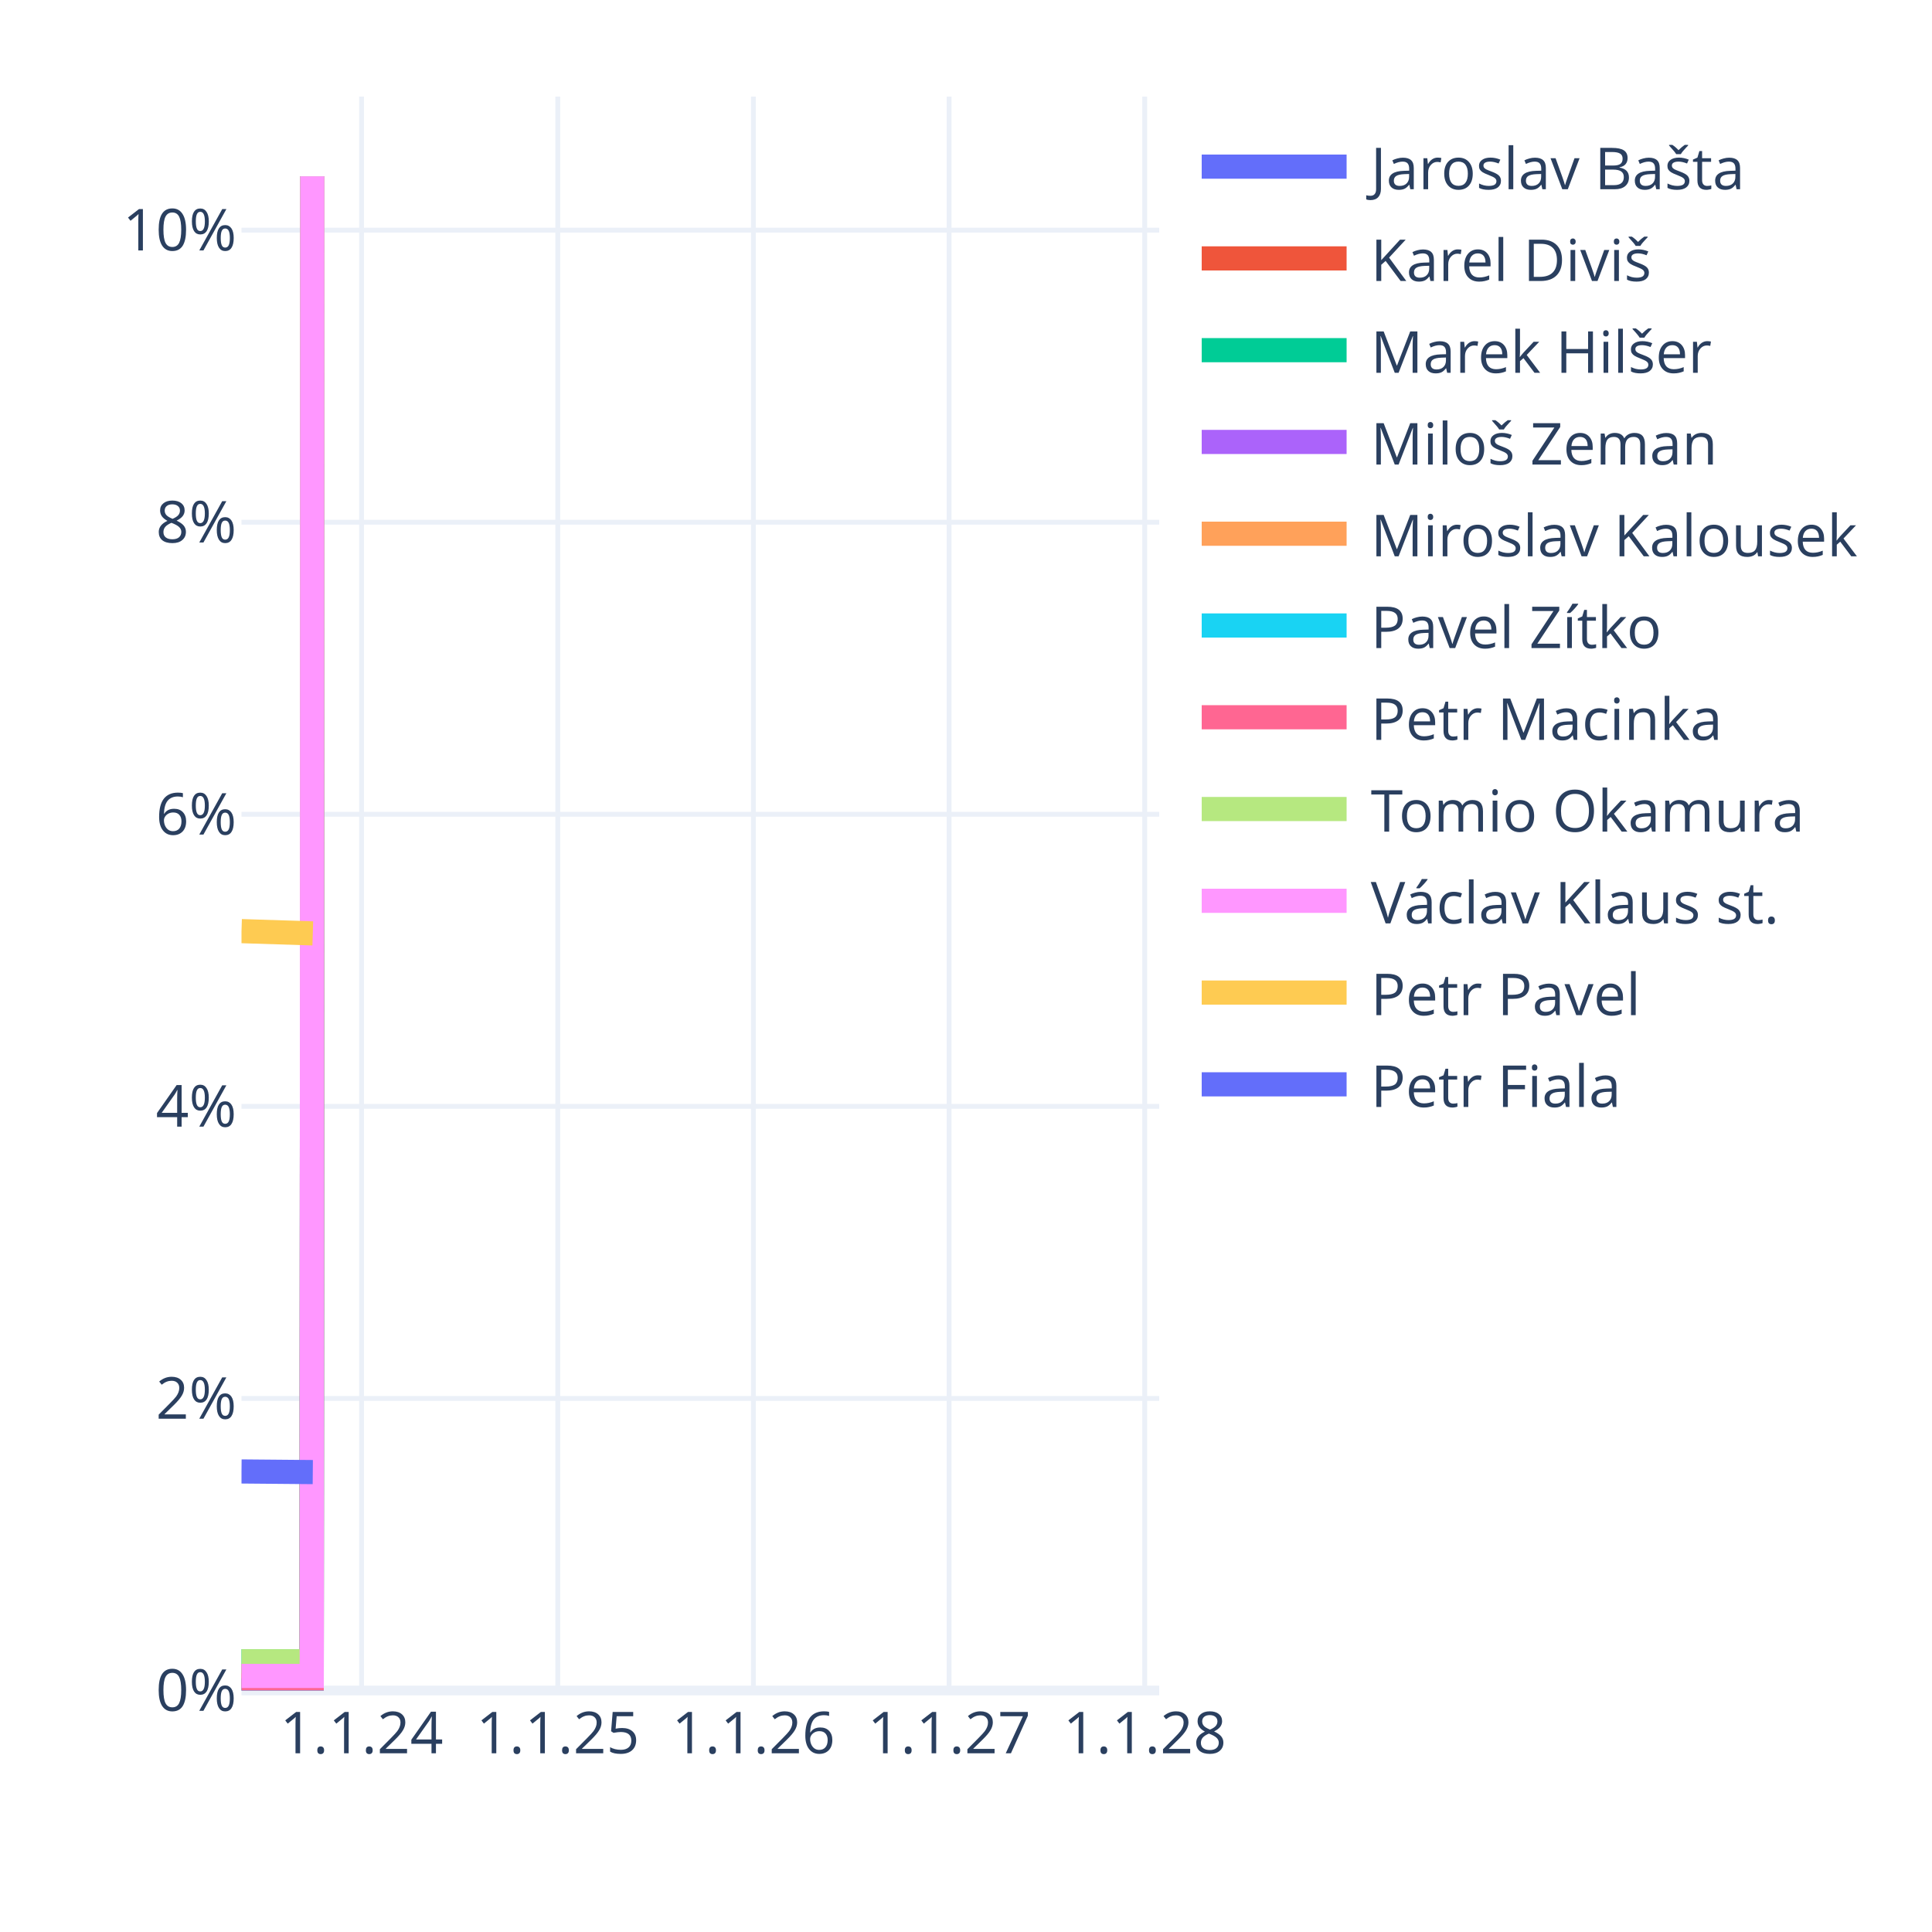
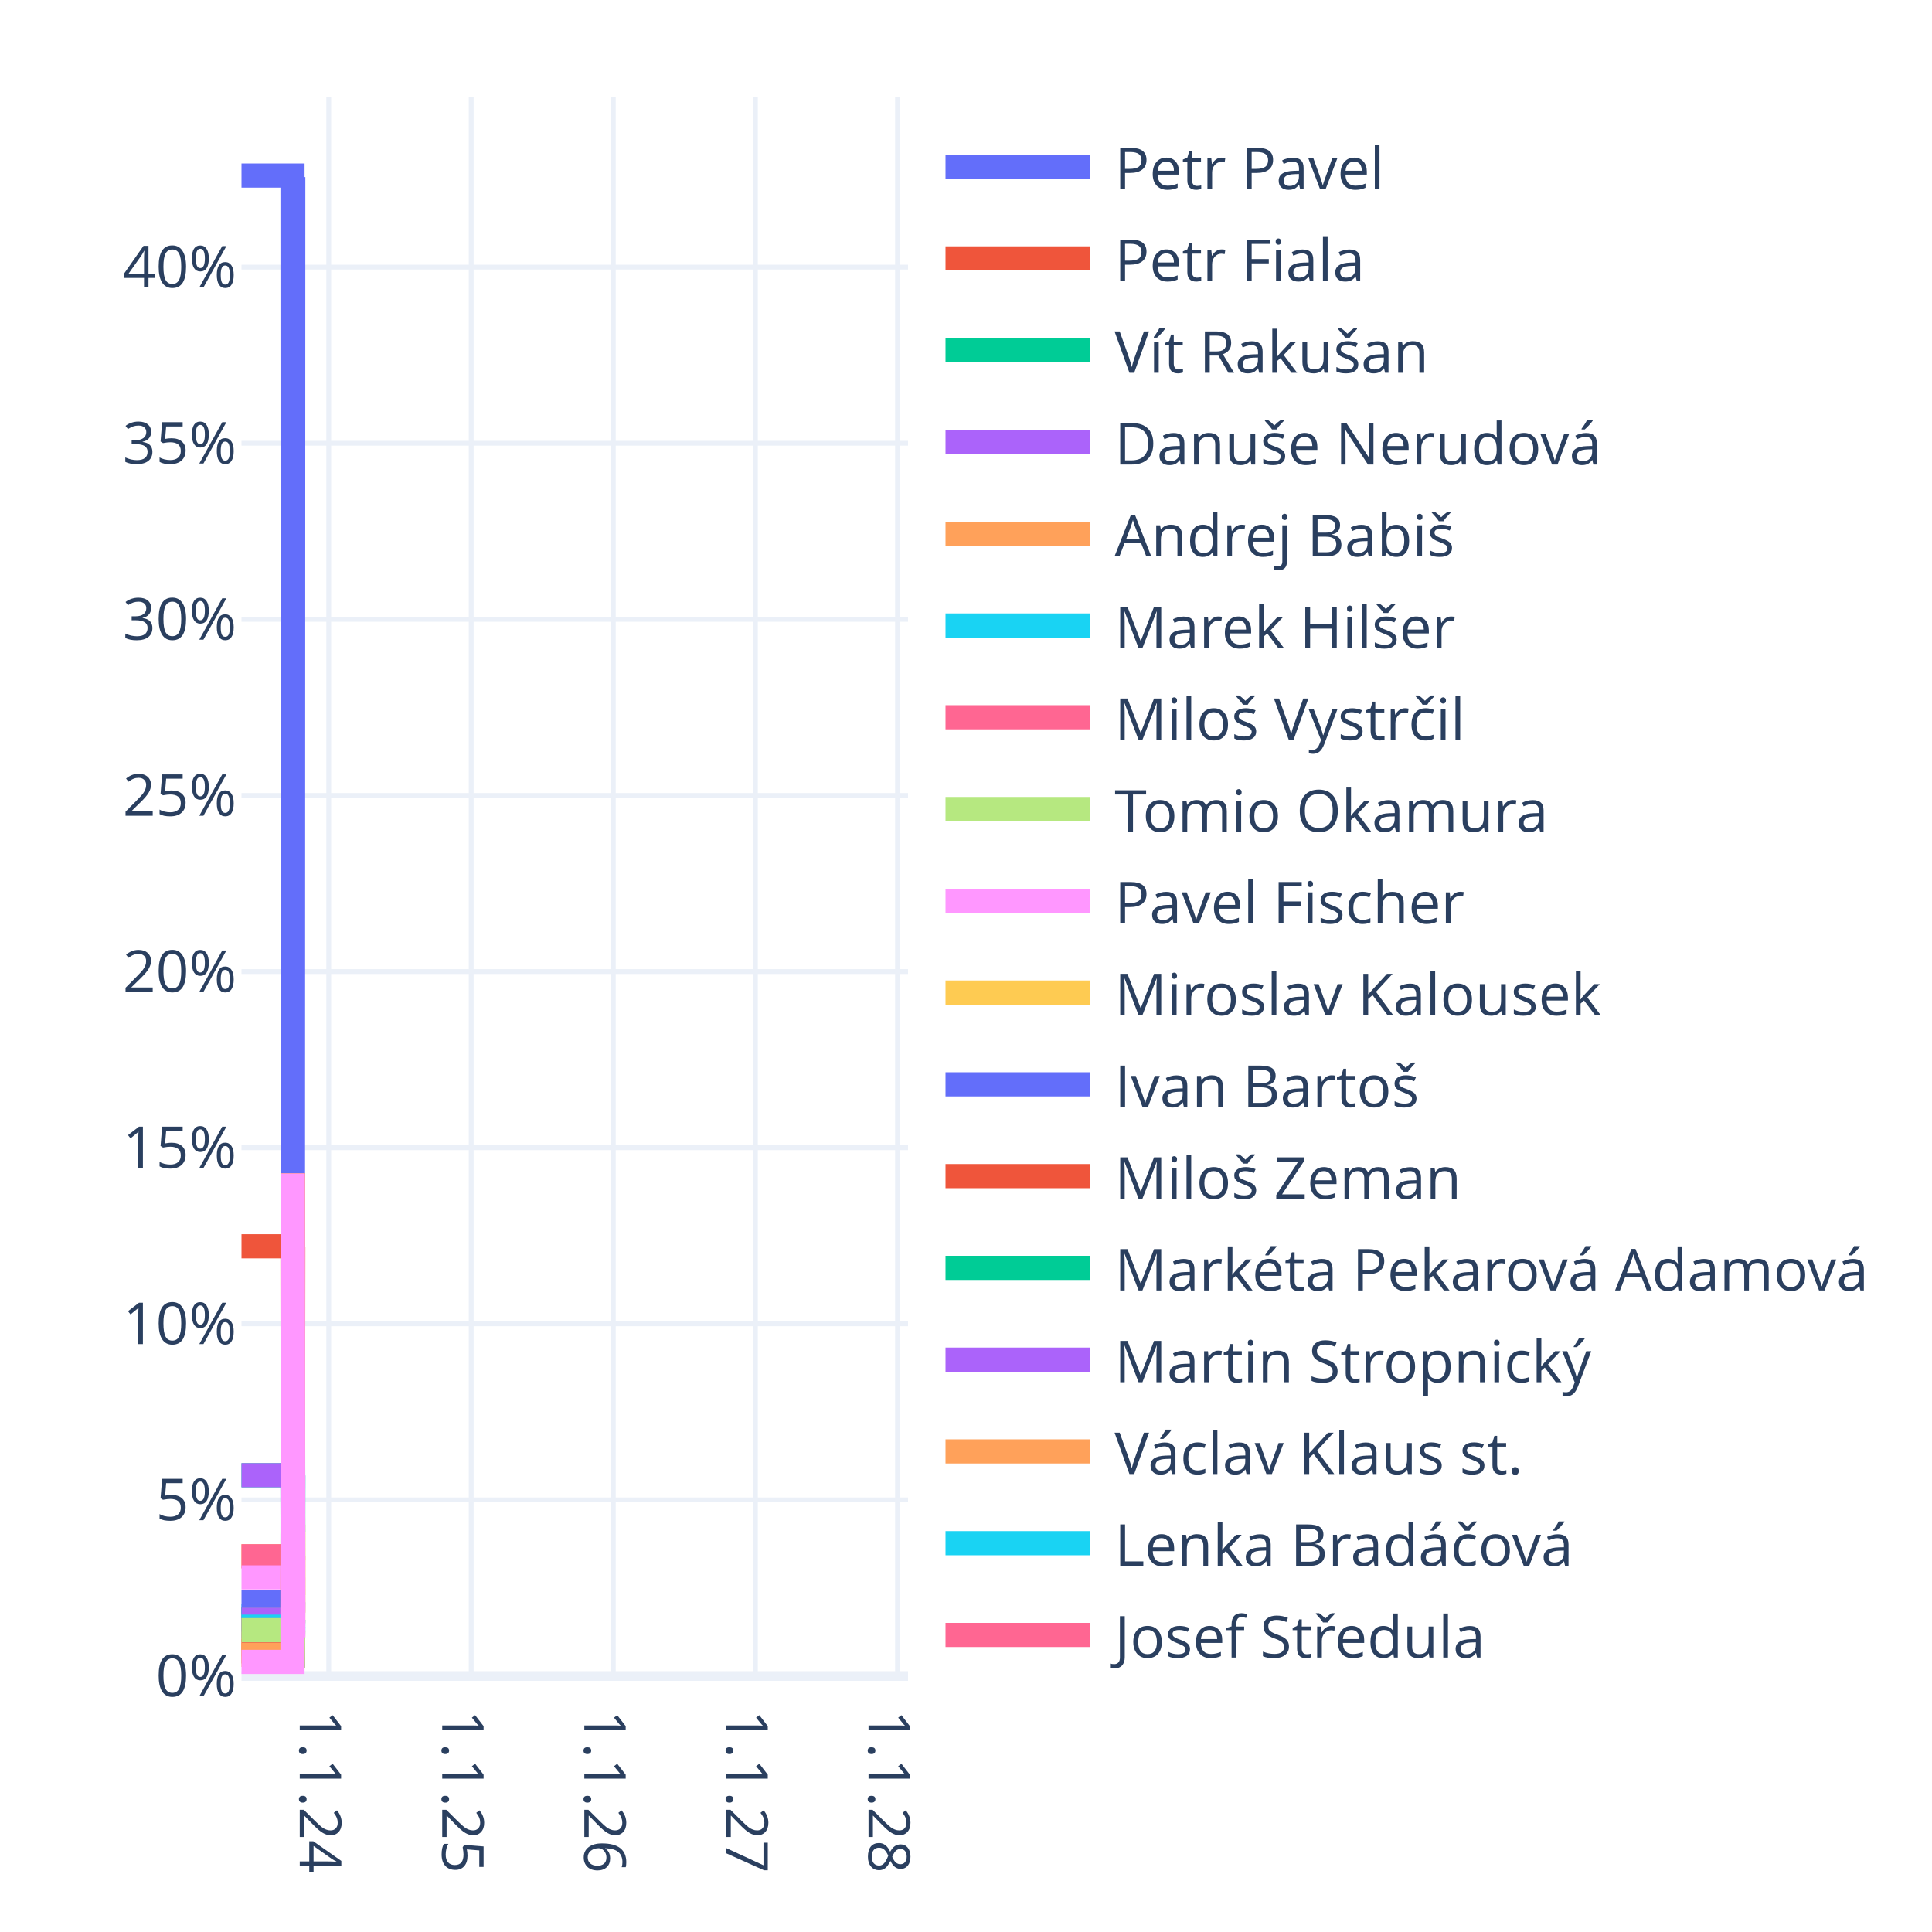
<svg xmlns="http://www.w3.org/2000/svg" class="main-svg" width="400" height="400" style="" viewBox="0 0 400 400">
  <rect x="0" y="0" width="400" height="400" style="fill: rgb(255, 255, 255); fill-opacity: 1;" />
-   <defs id="defs-f09e6d">
+   <defs id="defs-08651a">
    <g class="clips">
-       <clipPath id="clipf09e6dxyplot" class="plotclip">
-         <rect width="190" height="330" />
+       <clipPath id="clip08651axyplot" class="plotclip">
+         <rect width="138" height="327" />
      </clipPath>
-       <clipPath class="axesclip" id="clipf09e6dx">
-         <rect x="50" y="0" width="190" height="400" />
+       <clipPath class="axesclip" id="clip08651ax">
+         <rect x="50" y="0" width="138" height="400" />
      </clipPath>
-       <clipPath class="axesclip" id="clipf09e6dy">
-         <rect x="0" y="20" width="400" height="330" />
+       <clipPath class="axesclip" id="clip08651ay">
+         <rect x="0" y="20" width="400" height="327" />
      </clipPath>
-       <clipPath class="axesclip" id="clipf09e6dxy">
-         <rect x="50" y="20" width="190" height="330" />
+       <clipPath class="axesclip" id="clip08651axy">
+         <rect x="50" y="20" width="138" height="327" />
      </clipPath>
    </g>
    <g class="gradients" />
    <g class="patterns" />
  </defs>
  <g class="bglayer" />
  <g class="layer-below">
    <g class="imagelayer" />
    <g class="shapelayer" />
  </g>
  <g class="cartesianlayer">
    <g class="subplot xy">
      <g class="layer-subplot">
        <g class="shapelayer" />
        <g class="imagelayer" />
      </g>
      <g class="minor-gridlayer">
        <g class="x" />
        <g class="y" />
      </g>
      <g class="gridlayer">
        <g class="x">
-           <path class="xgrid crisp" transform="translate(74.86,0)" d="M0,20v330" style="stroke: rgb(235, 240, 248); stroke-opacity: 1; stroke-width: 1px;" />
-           <path class="xgrid crisp" transform="translate(115.48,0)" d="M0,20v330" style="stroke: rgb(235, 240, 248); stroke-opacity: 1; stroke-width: 1px;" />
-           <path class="xgrid crisp" transform="translate(155.99,0)" d="M0,20v330" style="stroke: rgb(235, 240, 248); stroke-opacity: 1; stroke-width: 1px;" />
-           <path class="xgrid crisp" transform="translate(196.5,0)" d="M0,20v330" style="stroke: rgb(235, 240, 248); stroke-opacity: 1; stroke-width: 1px;" />
-           <path class="xgrid crisp" transform="translate(237,0)" d="M0,20v330" style="stroke: rgb(235, 240, 248); stroke-opacity: 1; stroke-width: 1px;" />
+           <path class="xgrid crisp" transform="translate(68.06,0)" d="M0,20v327" style="stroke: rgb(235, 240, 248); stroke-opacity: 1; stroke-width: 1px;" />
+           <path class="xgrid crisp" transform="translate(97.56,0)" d="M0,20v327" style="stroke: rgb(235, 240, 248); stroke-opacity: 1; stroke-width: 1px;" />
+           <path class="xgrid crisp" transform="translate(126.98,0)" d="M0,20v327" style="stroke: rgb(235, 240, 248); stroke-opacity: 1; stroke-width: 1px;" />
+           <path class="xgrid crisp" transform="translate(156.4,0)" d="M0,20v327" style="stroke: rgb(235, 240, 248); stroke-opacity: 1; stroke-width: 1px;" />
+           <path class="xgrid crisp" transform="translate(185.82,0)" d="M0,20v327" style="stroke: rgb(235, 240, 248); stroke-opacity: 1; stroke-width: 1px;" />
        </g>
        <g class="y">
-           <path class="ygrid crisp" transform="translate(0,289.53)" d="M50,0h190" style="stroke: rgb(235, 240, 248); stroke-opacity: 1; stroke-width: 1px;" />
-           <path class="ygrid crisp" transform="translate(0,229.06)" d="M50,0h190" style="stroke: rgb(235, 240, 248); stroke-opacity: 1; stroke-width: 1px;" />
-           <path class="ygrid crisp" transform="translate(0,168.59)" d="M50,0h190" style="stroke: rgb(235, 240, 248); stroke-opacity: 1; stroke-width: 1px;" />
-           <path class="ygrid crisp" transform="translate(0,108.12)" d="M50,0h190" style="stroke: rgb(235, 240, 248); stroke-opacity: 1; stroke-width: 1px;" />
-           <path class="ygrid crisp" transform="translate(0,47.65)" d="M50,0h190" style="stroke: rgb(235, 240, 248); stroke-opacity: 1; stroke-width: 1px;" />
+           <path class="ygrid crisp" transform="translate(0,310.54)" d="M50,0h138" style="stroke: rgb(235, 240, 248); stroke-opacity: 1; stroke-width: 1px;" />
+           <path class="ygrid crisp" transform="translate(0,274.08)" d="M50,0h138" style="stroke: rgb(235, 240, 248); stroke-opacity: 1; stroke-width: 1px;" />
+           <path class="ygrid crisp" transform="translate(0,237.62)" d="M50,0h138" style="stroke: rgb(235, 240, 248); stroke-opacity: 1; stroke-width: 1px;" />
+           <path class="ygrid crisp" transform="translate(0,201.15)" d="M50,0h138" style="stroke: rgb(235, 240, 248); stroke-opacity: 1; stroke-width: 1px;" />
+           <path class="ygrid crisp" transform="translate(0,164.69)" d="M50,0h138" style="stroke: rgb(235, 240, 248); stroke-opacity: 1; stroke-width: 1px;" />
+           <path class="ygrid crisp" transform="translate(0,128.23)" d="M50,0h138" style="stroke: rgb(235, 240, 248); stroke-opacity: 1; stroke-width: 1px;" />
+           <path class="ygrid crisp" transform="translate(0,91.77)" d="M50,0h138" style="stroke: rgb(235, 240, 248); stroke-opacity: 1; stroke-width: 1px;" />
+           <path class="ygrid crisp" transform="translate(0,55.31)" d="M50,0h138" style="stroke: rgb(235, 240, 248); stroke-opacity: 1; stroke-width: 1px;" />
        </g>
      </g>
      <g class="zerolinelayer">
-         <path class="yzl zl crisp" transform="translate(0,350)" d="M50,0h190" style="stroke: rgb(235, 240, 248); stroke-opacity: 1; stroke-width: 2px;" />
+         <path class="yzl zl crisp" transform="translate(0,347)" d="M50,0h138" style="stroke: rgb(235, 240, 248); stroke-opacity: 1; stroke-width: 2px;" />
      </g>
      <path class="xlines-below" />
      <path class="ylines-below" />
      <g class="overlines-below" />
      <g class="xaxislayer-below" />
      <g class="yaxislayer-below" />
      <g class="overaxes-below" />
-       <g class="plot" transform="translate(50,20)" clip-path="url(#clipf09e6dxyplot)">
+       <g class="plot" transform="translate(50,20)" clip-path="url(#clip08651axyplot)">
        <g class="scatterlayer mlayer">
-           <g class="trace scatter trace13436e" style="stroke-miterlimit: 2; opacity: 1;">
-             <g class="fills" />
-             <g class="errorbars" />
-             <g class="lines">
-               <path class="js-line" d="M0,330L14.54,330L14.65,16.5" style="vector-effect: none; fill: none; stroke: rgb(99, 110, 250); stroke-opacity: 1; stroke-width: 5px; opacity: 1;" />
-             </g>
-             <g class="points" />
-             <g class="text" />
-           </g>
-           <g class="trace scatter trace8d38de" style="stroke-miterlimit: 2; opacity: 1;">
-             <g class="fills" />
-             <g class="errorbars" />
-             <g class="lines">
-               <path class="js-line" d="M0,326.98L14.54,326.98L14.65,16.5" style="vector-effect: none; fill: none; stroke: rgb(239, 85, 59); stroke-opacity: 1; stroke-width: 5px; opacity: 1;" />
-             </g>
-             <g class="points" />
-             <g class="text" />
-           </g>
-           <g class="trace scatter tracefbc2c7" style="stroke-miterlimit: 2; opacity: 1;">
-             <g class="fills" />
-             <g class="errorbars" />
-             <g class="lines">
-               <path class="js-line" d="M0,323.95L14.54,323.95L14.65,16.5" style="vector-effect: none; fill: none; stroke: rgb(0, 204, 150); stroke-opacity: 1; stroke-width: 5px; opacity: 1;" />
-             </g>
-             <g class="points" />
-             <g class="text" />
-           </g>
-           <g class="trace scatter trace945ecf" style="stroke-miterlimit: 2; opacity: 1;">
-             <g class="fills" />
-             <g class="errorbars" />
-             <g class="lines">
-               <path class="js-line" d="M0,326.98L14.54,326.98L14.65,16.5" style="vector-effect: none; fill: none; stroke: rgb(171, 99, 250); stroke-opacity: 1; stroke-width: 5px; opacity: 1;" />
-             </g>
-             <g class="points" />
-             <g class="text" />
-           </g>
-           <g class="trace scatter traced3257b" style="stroke-miterlimit: 2; opacity: 1;">
-             <g class="fills" />
-             <g class="errorbars" />
-             <g class="lines">
-               <path class="js-line" d="M0,326.98L14.54,326.98L14.65,16.5" style="vector-effect: none; fill: none; stroke: rgb(255, 161, 90); stroke-opacity: 1; stroke-width: 5px; opacity: 1;" />
-             </g>
-             <g class="points" />
-             <g class="text" />
-           </g>
-           <g class="trace scatter traceedecf9" style="stroke-miterlimit: 2; opacity: 1;">
-             <g class="fills" />
-             <g class="errorbars" />
-             <g class="lines">
-               <path class="js-line" d="M0,330L14.54,330L14.65,16.5" style="vector-effect: none; fill: none; stroke: rgb(25, 211, 243); stroke-opacity: 1; stroke-width: 5px; opacity: 1;" />
-             </g>
-             <g class="points" />
-             <g class="text" />
-           </g>
-           <g class="trace scatter trace93abcc" style="stroke-miterlimit: 2; opacity: 1;">
-             <g class="fills" />
-             <g class="errorbars" />
-             <g class="lines">
-               <path class="js-line" d="M0,330L14.54,330L14.65,16.5" style="vector-effect: none; fill: none; stroke: rgb(255, 102, 146); stroke-opacity: 1; stroke-width: 5px; opacity: 1;" />
-             </g>
-             <g class="points" />
-             <g class="text" />
-           </g>
-           <g class="trace scatter tracecbf3c6" style="stroke-miterlimit: 2; opacity: 1;">
-             <g class="fills" />
-             <g class="errorbars" />
-             <g class="lines">
-               <path class="js-line" d="M0,323.95L14.54,323.95L14.65,16.5" style="vector-effect: none; fill: none; stroke: rgb(182, 232, 128); stroke-opacity: 1; stroke-width: 5px; opacity: 1;" />
-             </g>
-             <g class="points" />
-             <g class="text" />
-           </g>
-           <g class="trace scatter trace20ea67" style="stroke-miterlimit: 2; opacity: 1;">
-             <g class="fills" />
-             <g class="errorbars" />
-             <g class="lines">
-               <path class="js-line" d="M0,326.98L14.54,326.98L14.65,16.5" style="vector-effect: none; fill: none; stroke: rgb(255, 151, 255); stroke-opacity: 1; stroke-width: 5px; opacity: 1;" />
-             </g>
-             <g class="points" />
-             <g class="text" />
-           </g>
-           <g class="trace scatter traceb8447b" style="stroke-miterlimit: 2; opacity: 1;">
-             <g class="fills" />
-             <g class="errorbars" />
-             <g class="lines">
-               <path class="js-line" d="M0,172.78L14.76,173.25" style="vector-effect: none; fill: none; stroke: rgb(254, 203, 82); stroke-opacity: 1; stroke-width: 5px; opacity: 1;" />
-             </g>
-             <g class="points" />
-             <g class="text" />
-           </g>
-           <g class="trace scatter tracec865a0" style="stroke-miterlimit: 2; opacity: 1;">
-             <g class="fills" />
-             <g class="errorbars" />
-             <g class="lines">
-               <path class="js-line" d="M0,284.65L14.76,284.78" style="vector-effect: none; fill: none; stroke: rgb(99, 110, 250); stroke-opacity: 1; stroke-width: 5px; opacity: 1;" />
+           <g class="trace scatter trace4687cb" style="stroke-miterlimit: 2; opacity: 1;">
+             <g class="fills" />
+             <g class="errorbars" />
+             <g class="lines">
+               <path class="js-line" d="M0,16.35L10.56,16.35L10.64,275.03L10.72,16.66" style="vector-effect: none; fill: none; stroke: rgb(99, 110, 250); stroke-opacity: 1; stroke-width: 5px; opacity: 1;" />
+             </g>
+             <g class="points" />
+             <g class="text" />
+           </g>
+           <g class="trace scatter trace6b32a7" style="stroke-miterlimit: 2; opacity: 1;">
+             <g class="fills" />
+             <g class="errorbars" />
+             <g class="lines">
+               <path class="js-line" d="M0,238.03L10.56,238.03L10.64,312.12L10.72,238.12" style="vector-effect: none; fill: none; stroke: rgb(239, 85, 59); stroke-opacity: 1; stroke-width: 5px; opacity: 1;" />
+             </g>
+             <g class="points" />
+             <g class="text" />
+           </g>
+           <g class="trace scatter trace37ae76" style="stroke-miterlimit: 2; opacity: 1;">
+             <g class="fills" />
+             <g class="errorbars" />
+             <g class="lines">
+               <path class="js-line" d="M0,285.43L10.56,285.43L10.64,320.05L10.72,285.48" style="vector-effect: none; fill: none; stroke: rgb(0, 204, 150); stroke-opacity: 1; stroke-width: 5px; opacity: 1;" />
+             </g>
+             <g class="points" />
+             <g class="text" />
+           </g>
+           <g class="trace scatter tracef2f9e0" style="stroke-miterlimit: 2; opacity: 1;">
+             <g class="fills" />
+             <g class="errorbars" />
+             <g class="lines">
+               <path class="js-line" d="M0,285.43L10.56,285.43L10.64,320.05L10.72,285.48" style="vector-effect: none; fill: none; stroke: rgb(171, 99, 250); stroke-opacity: 1; stroke-width: 5px; opacity: 1;" />
+             </g>
+             <g class="points" />
+             <g class="text" />
+           </g>
+           <g class="trace scatter trace782c12" style="stroke-miterlimit: 2; opacity: 1;">
+             <g class="fills" />
+             <g class="errorbars" />
+             <g class="lines">
+               <path class="js-line" d="M0,302.21L10.56,302.21L10.64,321.75L10.72,295.67" style="vector-effect: none; fill: none; stroke: rgb(255, 161, 90); stroke-opacity: 1; stroke-width: 5px; opacity: 1;" />
+             </g>
+             <g class="points" />
+             <g class="text" />
+           </g>
+           <g class="trace scatter trace13887c" style="stroke-miterlimit: 2; opacity: 1;">
+             <g class="fills" />
+             <g class="errorbars" />
+             <g class="lines">
+               <path class="js-line" d="M0,314.6L10.56,314.6L10.64,222.95L10.72,297.13" style="vector-effect: none; fill: none; stroke: rgb(25, 211, 243); stroke-opacity: 1; stroke-width: 5px; opacity: 1;" />
+             </g>
+             <g class="points" />
+             <g class="text" />
+           </g>
+           <g class="trace scatter traceb379ee" style="stroke-miterlimit: 2; opacity: 1;">
+             <g class="fills" />
+             <g class="errorbars" />
+             <g class="lines">
+               <path class="js-line" d="M0,302.21L10.56,302.21L10.64,322.85L10.72,302.23" style="vector-effect: none; fill: none; stroke: rgb(255, 102, 146); stroke-opacity: 1; stroke-width: 5px; opacity: 1;" />
+             </g>
+             <g class="points" />
+             <g class="text" />
+           </g>
+           <g class="trace scatter trace91adb5" style="stroke-miterlimit: 2; opacity: 1;">
+             <g class="fills" />
+             <g class="errorbars" />
+             <g class="lines">
+               <path class="js-line" d="M0,317.52L10.56,317.52L10.64,222.95L10.72,302.96" style="vector-effect: none; fill: none; stroke: rgb(182, 232, 128); stroke-opacity: 1; stroke-width: 5px; opacity: 1;" />
+             </g>
+             <g class="points" />
+             <g class="text" />
+           </g>
+           <g class="trace scatter trace43690f" style="stroke-miterlimit: 2; opacity: 1;">
+             <g class="fills" />
+             <g class="errorbars" />
+             <g class="lines">
+               <path class="js-line" d="M0,306.58L10.56,306.58L10.64,323.58L10.72,306.6" style="vector-effect: none; fill: none; stroke: rgb(255, 151, 255); stroke-opacity: 1; stroke-width: 5px; opacity: 1;" />
+             </g>
+             <g class="points" />
+             <g class="text" />
+           </g>
+           <g class="trace scatter trace201cec" style="stroke-miterlimit: 2; opacity: 1;">
+             <g class="fills" />
+             <g class="errorbars" />
+             <g class="lines">
+               <path class="js-line" d="M0,320.44L10.56,320.44L10.64,222.95L10.72,310.24" style="vector-effect: none; fill: none; stroke: rgb(254, 203, 82); stroke-opacity: 1; stroke-width: 5px; opacity: 1;" />
+             </g>
+             <g class="points" />
+             <g class="text" />
+           </g>
+           <g class="trace scatter tracedd8376" style="stroke-miterlimit: 2; opacity: 1;">
+             <g class="fills" />
+             <g class="errorbars" />
+             <g class="lines">
+               <path class="js-line" d="M0,311.69L10.56,311.69L10.64,324.44L10.72,311.7" style="vector-effect: none; fill: none; stroke: rgb(99, 110, 250); stroke-opacity: 1; stroke-width: 5px; opacity: 1;" />
+             </g>
+             <g class="points" />
+             <g class="text" />
+           </g>
+           <g class="trace scatter trace13e548" style="stroke-miterlimit: 2; opacity: 1;">
+             <g class="fills" />
+             <g class="errorbars" />
+             <g class="lines">
+               <path class="js-line" d="M0,321.9L10.56,321.9L10.64,222.95L10.72,313.89" style="vector-effect: none; fill: none; stroke: rgb(239, 85, 59); stroke-opacity: 1; stroke-width: 5px; opacity: 1;" />
+             </g>
+             <g class="points" />
+             <g class="text" />
+           </g>
+           <g class="trace scatter trace29cc02" style="stroke-miterlimit: 2; opacity: 1;">
+             <g class="fills" />
+             <g class="errorbars" />
+             <g class="lines">
+               <path class="js-line" d="M0,315.33L10.56,315.33L10.64,325.05L10.72,315.34" style="vector-effect: none; fill: none; stroke: rgb(0, 204, 150); stroke-opacity: 1; stroke-width: 5px; opacity: 1;" />
+             </g>
+             <g class="points" />
+             <g class="text" />
+           </g>
+           <g class="trace scatter tracecdd8bd" style="stroke-miterlimit: 2; opacity: 1;">
+             <g class="fills" />
+             <g class="errorbars" />
+             <g class="lines">
+               <path class="js-line" d="M0,315.33L10.56,315.33L10.64,325.05L10.72,315.34" style="vector-effect: none; fill: none; stroke: rgb(171, 99, 250); stroke-opacity: 1; stroke-width: 5px; opacity: 1;" />
+             </g>
+             <g class="points" />
+             <g class="text" />
+           </g>
+           <g class="trace scatter trace22750c" style="stroke-miterlimit: 2; opacity: 1;">
+             <g class="fills" />
+             <g class="errorbars" />
+             <g class="lines">
+               <path class="js-line" d="M0,322.62L10.56,322.62L10.64,222.95L10.72,316.07" style="vector-effect: none; fill: none; stroke: rgb(255, 161, 90); stroke-opacity: 1; stroke-width: 5px; opacity: 1;" />
+             </g>
+             <g class="points" />
+             <g class="text" />
+           </g>
+           <g class="trace scatter tracec51d3a" style="stroke-miterlimit: 2; opacity: 1;">
+             <g class="fills" />
+             <g class="errorbars" />
+             <g class="lines">
+               <path class="js-line" d="M0,316.79L10.56,316.79L10.64,325.29L10.72,316.8" style="vector-effect: none; fill: none; stroke: rgb(25, 211, 243); stroke-opacity: 1; stroke-width: 5px; opacity: 1;" />
+             </g>
+             <g class="points" />
+             <g class="text" />
+           </g>
+           <g class="trace scatter trace346aa0" style="stroke-miterlimit: 2; opacity: 1;">
+             <g class="fills" />
+             <g class="errorbars" />
+             <g class="lines">
+               <path class="js-line" d="M0,317.52L10.56,317.52L10.64,325.41L10.72,317.53" style="vector-effect: none; fill: none; stroke: rgb(255, 102, 146); stroke-opacity: 1; stroke-width: 5px; opacity: 1;" />
+             </g>
+             <g class="points" />
+             <g class="text" />
+           </g>
+           <g class="trace scatter trace685fc3" style="stroke-miterlimit: 2; opacity: 1;">
+             <g class="fills" />
+             <g class="errorbars" />
+             <g class="lines">
+               <path class="js-line" d="M0,317.52L10.56,317.52L10.64,325.41L10.72,317.53" style="vector-effect: none; fill: none; stroke: rgb(182, 232, 128); stroke-opacity: 1; stroke-width: 5px; opacity: 1;" />
+             </g>
+             <g class="points" />
+             <g class="text" />
+           </g>
+           <g class="trace scatter traced55d6d" style="stroke-miterlimit: 2; opacity: 1;">
+             <g class="fills" />
+             <g class="errorbars" />
+             <g class="lines">
+               <path class="js-line" d="M0,324.08L10.56,324.08L10.64,222.95L10.72,318.99" style="vector-effect: none; fill: none; stroke: rgb(255, 151, 255); stroke-opacity: 1; stroke-width: 5px; opacity: 1;" />
            </g>
            <g class="points" />
            <g class="text" />
          </g>
        </g>
      </g>
      <g class="overplot" />
      <path class="xlines-above crisp" d="M0,0" style="fill: none;" />
      <path class="ylines-above crisp" d="M0,0" style="fill: none;" />
      <g class="overlines-above" />
      <g class="xaxislayer-above">
        <g class="xtick">
-           <text text-anchor="middle" x="0" y="363" transform="translate(74.86,0)" style="font-family: 'Open Sans', verdana, arial, sans-serif; font-size: 12px; fill: rgb(42, 63, 95); fill-opacity: 1; white-space: pre; opacity: 1;">1.1.24</text>
+           <text text-anchor="start" x="0" y="360" transform="translate(68.06,0) rotate(90,0,354)" style="font-family: 'Open Sans', verdana, arial, sans-serif; font-size: 12px; fill: rgb(42, 63, 95); fill-opacity: 1; white-space: pre; opacity: 1;">1.1.24</text>
        </g>
        <g class="xtick">
-           <text text-anchor="middle" x="0" y="363" style="font-family: 'Open Sans', verdana, arial, sans-serif; font-size: 12px; fill: rgb(42, 63, 95); fill-opacity: 1; white-space: pre; opacity: 1;" transform="translate(115.48,0)">1.1.25</text>
+           <text text-anchor="start" x="0" y="360" style="font-family: 'Open Sans', verdana, arial, sans-serif; font-size: 12px; fill: rgb(42, 63, 95); fill-opacity: 1; white-space: pre; opacity: 1;" transform="translate(97.56,0) rotate(90,0,354)">1.1.25</text>
        </g>
        <g class="xtick">
-           <text text-anchor="middle" x="0" y="363" style="font-family: 'Open Sans', verdana, arial, sans-serif; font-size: 12px; fill: rgb(42, 63, 95); fill-opacity: 1; white-space: pre; opacity: 1;" transform="translate(155.99,0)">1.1.26</text>
+           <text text-anchor="start" x="0" y="360" style="font-family: 'Open Sans', verdana, arial, sans-serif; font-size: 12px; fill: rgb(42, 63, 95); fill-opacity: 1; white-space: pre; opacity: 1;" transform="translate(126.98,0) rotate(90,0,354)">1.1.26</text>
        </g>
        <g class="xtick">
-           <text text-anchor="middle" x="0" y="363" style="font-family: 'Open Sans', verdana, arial, sans-serif; font-size: 12px; fill: rgb(42, 63, 95); fill-opacity: 1; white-space: pre; opacity: 1;" transform="translate(196.5,0)">1.1.27</text>
+           <text text-anchor="start" x="0" y="360" style="font-family: 'Open Sans', verdana, arial, sans-serif; font-size: 12px; fill: rgb(42, 63, 95); fill-opacity: 1; white-space: pre; opacity: 1;" transform="translate(156.4,0) rotate(90,0,354)">1.1.27</text>
        </g>
        <g class="xtick">
-           <text text-anchor="middle" x="0" y="363" style="font-family: 'Open Sans', verdana, arial, sans-serif; font-size: 12px; fill: rgb(42, 63, 95); fill-opacity: 1; white-space: pre; opacity: 1;" transform="translate(237,0)">1.1.28</text>
+           <text text-anchor="start" x="0" y="360" style="font-family: 'Open Sans', verdana, arial, sans-serif; font-size: 12px; fill: rgb(42, 63, 95); fill-opacity: 1; white-space: pre; opacity: 1;" transform="translate(185.82,0) rotate(90,0,354)">1.1.28</text>
        </g>
      </g>
      <g class="yaxislayer-above">
        <g class="ytick">
-           <text text-anchor="end" x="49" y="4.2" transform="translate(0,350)" style="font-family: 'Open Sans', verdana, arial, sans-serif; font-size: 12px; fill: rgb(42, 63, 95); fill-opacity: 1; white-space: pre; opacity: 1;">0%</text>
-         </g>
-         <g class="ytick">
-           <text text-anchor="end" x="49" y="4.2" style="font-family: 'Open Sans', verdana, arial, sans-serif; font-size: 12px; fill: rgb(42, 63, 95); fill-opacity: 1; white-space: pre; opacity: 1;" transform="translate(0,289.53)">2%</text>
-         </g>
-         <g class="ytick">
-           <text text-anchor="end" x="49" y="4.2" style="font-family: 'Open Sans', verdana, arial, sans-serif; font-size: 12px; fill: rgb(42, 63, 95); fill-opacity: 1; white-space: pre; opacity: 1;" transform="translate(0,229.06)">4%</text>
-         </g>
-         <g class="ytick">
-           <text text-anchor="end" x="49" y="4.2" style="font-family: 'Open Sans', verdana, arial, sans-serif; font-size: 12px; fill: rgb(42, 63, 95); fill-opacity: 1; white-space: pre; opacity: 1;" transform="translate(0,168.59)">6%</text>
-         </g>
-         <g class="ytick">
-           <text text-anchor="end" x="49" y="4.2" style="font-family: 'Open Sans', verdana, arial, sans-serif; font-size: 12px; fill: rgb(42, 63, 95); fill-opacity: 1; white-space: pre; opacity: 1;" transform="translate(0,108.12)">8%</text>
-         </g>
-         <g class="ytick">
-           <text text-anchor="end" x="49" y="4.2" style="font-family: 'Open Sans', verdana, arial, sans-serif; font-size: 12px; fill: rgb(42, 63, 95); fill-opacity: 1; white-space: pre; opacity: 1;" transform="translate(0,47.65)">10%</text>
+           <text text-anchor="end" x="49" y="4.2" transform="translate(0,347)" style="font-family: 'Open Sans', verdana, arial, sans-serif; font-size: 12px; fill: rgb(42, 63, 95); fill-opacity: 1; white-space: pre; opacity: 1;">0%</text>
+         </g>
+         <g class="ytick">
+           <text text-anchor="end" x="49" y="4.2" style="font-family: 'Open Sans', verdana, arial, sans-serif; font-size: 12px; fill: rgb(42, 63, 95); fill-opacity: 1; white-space: pre; opacity: 1;" transform="translate(0,310.54)">5%</text>
+         </g>
+         <g class="ytick">
+           <text text-anchor="end" x="49" y="4.2" style="font-family: 'Open Sans', verdana, arial, sans-serif; font-size: 12px; fill: rgb(42, 63, 95); fill-opacity: 1; white-space: pre; opacity: 1;" transform="translate(0,274.08)">10%</text>
+         </g>
+         <g class="ytick">
+           <text text-anchor="end" x="49" y="4.2" style="font-family: 'Open Sans', verdana, arial, sans-serif; font-size: 12px; fill: rgb(42, 63, 95); fill-opacity: 1; white-space: pre; opacity: 1;" transform="translate(0,237.62)">15%</text>
+         </g>
+         <g class="ytick">
+           <text text-anchor="end" x="49" y="4.2" style="font-family: 'Open Sans', verdana, arial, sans-serif; font-size: 12px; fill: rgb(42, 63, 95); fill-opacity: 1; white-space: pre; opacity: 1;" transform="translate(0,201.15)">20%</text>
+         </g>
+         <g class="ytick">
+           <text text-anchor="end" x="49" y="4.2" style="font-family: 'Open Sans', verdana, arial, sans-serif; font-size: 12px; fill: rgb(42, 63, 95); fill-opacity: 1; white-space: pre; opacity: 1;" transform="translate(0,164.69)">25%</text>
+         </g>
+         <g class="ytick">
+           <text text-anchor="end" x="49" y="4.2" style="font-family: 'Open Sans', verdana, arial, sans-serif; font-size: 12px; fill: rgb(42, 63, 95); fill-opacity: 1; white-space: pre; opacity: 1;" transform="translate(0,128.23)">30%</text>
+         </g>
+         <g class="ytick">
+           <text text-anchor="end" x="49" y="4.2" style="font-family: 'Open Sans', verdana, arial, sans-serif; font-size: 12px; fill: rgb(42, 63, 95); fill-opacity: 1; white-space: pre; opacity: 1;" transform="translate(0,91.77)">35%</text>
+         </g>
+         <g class="ytick">
+           <text text-anchor="end" x="49" y="4.2" style="font-family: 'Open Sans', verdana, arial, sans-serif; font-size: 12px; fill: rgb(42, 63, 95); fill-opacity: 1; white-space: pre; opacity: 1;" transform="translate(0,55.31)">40%</text>
        </g>
      </g>
      <g class="overaxes-above" />
    </g>
  </g>
  <g class="polarlayer" />
  <g class="smithlayer" />
  <g class="ternarylayer" />
  <g class="geolayer" />
  <g class="funnelarealayer" />
  <g class="pielayer" />
  <g class="iciclelayer" />
  <g class="treemaplayer" />
  <g class="sunburstlayer" />
  <g class="glimages" />
-   <defs id="topdefs-f09e6d">
+   <defs id="topdefs-08651a">
    <g class="clips" />
-     <clipPath id="legendf09e6d">
-       <rect width="144" height="219" x="0" y="0" />
+     <clipPath id="legend08651a">
+       <rect width="197" height="327" x="0" y="0" />
    </clipPath>
  </defs>
  <g class="layer-above">
    <g class="imagelayer" />
    <g class="shapelayer" />
  </g>
  <g class="infolayer">
-     <g class="legend" pointer-events="all" transform="translate(243.8,20)">
-       <rect class="bg" shape-rendering="crispEdges" width="144" height="219" x="0" y="0" style="stroke: rgb(68, 68, 68); stroke-opacity: 1; fill: rgb(255, 255, 255); fill-opacity: 1; stroke-width: 0px;" />
-       <g class="scrollbox" transform="" clip-path="url(#legendf09e6d)">
+     <g class="legend" pointer-events="all" transform="translate(190.76,20)">
+       <rect class="bg" shape-rendering="crispEdges" width="197" height="327" x="0" y="0" style="stroke: rgb(68, 68, 68); stroke-opacity: 1; fill: rgb(255, 255, 255); fill-opacity: 1; stroke-width: 0px;" />
+       <g class="scrollbox" transform="" clip-path="url(#legend08651a)">
        <g class="groups">
          <g class="traces" transform="translate(0,14.5)" style="opacity: 1;">
-             <text class="legendtext" text-anchor="start" x="40" y="4.68" style="font-family: 'Open Sans', verdana, arial, sans-serif; font-size: 12px; fill: rgb(42, 63, 95); fill-opacity: 1; white-space: pre;">Jaroslav Bašta</text>
+             <text class="legendtext" text-anchor="start" x="40" y="4.68" style="font-family: 'Open Sans', verdana, arial, sans-serif; font-size: 12px; fill: rgb(42, 63, 95); fill-opacity: 1; white-space: pre;">Petr Pavel</text>
            <g class="layers" style="opacity: 1;">
              <g class="legendfill" />
              <g class="legendlines">
                <path class="js-line" d="M5,0h30" style="fill: none; stroke: rgb(99, 110, 250); stroke-opacity: 1; stroke-width: 5px;" />
              </g>
              <g class="legendsymbols">
                <g class="legendpoints" />
              </g>
            </g>
-             <rect class="legendtoggle" x="0" y="-9.5" width="138.375" height="19" style="fill: rgb(0, 0, 0); fill-opacity: 0;" />
+             <rect class="legendtoggle" x="0" y="-9.5" width="191.734" height="19" style="fill: rgb(0, 0, 0); fill-opacity: 0;" />
          </g>
          <g class="traces" transform="translate(0,33.5)" style="opacity: 1;">
-             <text class="legendtext" text-anchor="start" x="40" y="4.68" style="font-family: 'Open Sans', verdana, arial, sans-serif; font-size: 12px; fill: rgb(42, 63, 95); fill-opacity: 1; white-space: pre;">Karel Diviš</text>
+             <text class="legendtext" text-anchor="start" x="40" y="4.68" style="font-family: 'Open Sans', verdana, arial, sans-serif; font-size: 12px; fill: rgb(42, 63, 95); fill-opacity: 1; white-space: pre;">Petr Fiala</text>
            <g class="layers" style="opacity: 1;">
              <g class="legendfill" />
              <g class="legendlines">
                <path class="js-line" d="M5,0h30" style="fill: none; stroke: rgb(239, 85, 59); stroke-opacity: 1; stroke-width: 5px;" />
              </g>
              <g class="legendsymbols">
                <g class="legendpoints" />
              </g>
            </g>
-             <rect class="legendtoggle" x="0" y="-9.5" width="138.375" height="19" style="fill: rgb(0, 0, 0); fill-opacity: 0;" />
+             <rect class="legendtoggle" x="0" y="-9.5" width="191.734" height="19" style="fill: rgb(0, 0, 0); fill-opacity: 0;" />
          </g>
          <g class="traces" transform="translate(0,52.5)" style="opacity: 1;">
+             <text class="legendtext" text-anchor="start" x="40" y="4.68" style="font-family: 'Open Sans', verdana, arial, sans-serif; font-size: 12px; fill: rgb(42, 63, 95); fill-opacity: 1; white-space: pre;">Vít Rakušan</text>
+             <g class="layers" style="opacity: 1;">
+               <g class="legendfill" />
+               <g class="legendlines">
+                 <path class="js-line" d="M5,0h30" style="fill: none; stroke: rgb(0, 204, 150); stroke-opacity: 1; stroke-width: 5px;" />
+               </g>
+               <g class="legendsymbols">
+                 <g class="legendpoints" />
+               </g>
+             </g>
+             <rect class="legendtoggle" x="0" y="-9.5" width="191.734" height="19" style="fill: rgb(0, 0, 0); fill-opacity: 0;" />
+           </g>
+           <g class="traces" transform="translate(0,71.5)" style="opacity: 1;">
+             <text class="legendtext" text-anchor="start" x="40" y="4.68" style="font-family: 'Open Sans', verdana, arial, sans-serif; font-size: 12px; fill: rgb(42, 63, 95); fill-opacity: 1; white-space: pre;">Danuše Nerudová</text>
+             <g class="layers" style="opacity: 1;">
+               <g class="legendfill" />
+               <g class="legendlines">
+                 <path class="js-line" d="M5,0h30" style="fill: none; stroke: rgb(171, 99, 250); stroke-opacity: 1; stroke-width: 5px;" />
+               </g>
+               <g class="legendsymbols">
+                 <g class="legendpoints" />
+               </g>
+             </g>
+             <rect class="legendtoggle" x="0" y="-9.5" width="191.734" height="19" style="fill: rgb(0, 0, 0); fill-opacity: 0;" />
+           </g>
+           <g class="traces" transform="translate(0,90.5)" style="opacity: 1;">
+             <text class="legendtext" text-anchor="start" x="40" y="4.68" style="font-family: 'Open Sans', verdana, arial, sans-serif; font-size: 12px; fill: rgb(42, 63, 95); fill-opacity: 1; white-space: pre;">Andrej Babiš</text>
+             <g class="layers" style="opacity: 1;">
+               <g class="legendfill" />
+               <g class="legendlines">
+                 <path class="js-line" d="M5,0h30" style="fill: none; stroke: rgb(255, 161, 90); stroke-opacity: 1; stroke-width: 5px;" />
+               </g>
+               <g class="legendsymbols">
+                 <g class="legendpoints" />
+               </g>
+             </g>
+             <rect class="legendtoggle" x="0" y="-9.5" width="191.734" height="19" style="fill: rgb(0, 0, 0); fill-opacity: 0;" />
+           </g>
+           <g class="traces" transform="translate(0,109.5)" style="opacity: 1;">
            <text class="legendtext" text-anchor="start" x="40" y="4.68" style="font-family: 'Open Sans', verdana, arial, sans-serif; font-size: 12px; fill: rgb(42, 63, 95); fill-opacity: 1; white-space: pre;">Marek Hilšer</text>
            <g class="layers" style="opacity: 1;">
              <g class="legendfill" />
              <g class="legendlines">
-                 <path class="js-line" d="M5,0h30" style="fill: none; stroke: rgb(0, 204, 150); stroke-opacity: 1; stroke-width: 5px;" />
-               </g>
-               <g class="legendsymbols">
-                 <g class="legendpoints" />
-               </g>
-             </g>
-             <rect class="legendtoggle" x="0" y="-9.5" width="138.375" height="19" style="fill: rgb(0, 0, 0); fill-opacity: 0;" />
-           </g>
-           <g class="traces" transform="translate(0,71.5)" style="opacity: 1;">
-             <text class="legendtext" text-anchor="start" x="40" y="4.68" style="font-family: 'Open Sans', verdana, arial, sans-serif; font-size: 12px; fill: rgb(42, 63, 95); fill-opacity: 1; white-space: pre;">Miloš Zeman</text>
-             <g class="layers" style="opacity: 1;">
-               <g class="legendfill" />
-               <g class="legendlines">
-                 <path class="js-line" d="M5,0h30" style="fill: none; stroke: rgb(171, 99, 250); stroke-opacity: 1; stroke-width: 5px;" />
-               </g>
-               <g class="legendsymbols">
-                 <g class="legendpoints" />
-               </g>
-             </g>
-             <rect class="legendtoggle" x="0" y="-9.5" width="138.375" height="19" style="fill: rgb(0, 0, 0); fill-opacity: 0;" />
-           </g>
-           <g class="traces" transform="translate(0,90.5)" style="opacity: 1;">
-             <text class="legendtext" text-anchor="start" x="40" y="4.68" style="font-family: 'Open Sans', verdana, arial, sans-serif; font-size: 12px; fill: rgb(42, 63, 95); fill-opacity: 1; white-space: pre;">Miroslav Kalousek</text>
-             <g class="layers" style="opacity: 1;">
-               <g class="legendfill" />
-               <g class="legendlines">
-                 <path class="js-line" d="M5,0h30" style="fill: none; stroke: rgb(255, 161, 90); stroke-opacity: 1; stroke-width: 5px;" />
-               </g>
-               <g class="legendsymbols">
-                 <g class="legendpoints" />
-               </g>
-             </g>
-             <rect class="legendtoggle" x="0" y="-9.5" width="138.375" height="19" style="fill: rgb(0, 0, 0); fill-opacity: 0;" />
-           </g>
-           <g class="traces" transform="translate(0,109.5)" style="opacity: 1;">
-             <text class="legendtext" text-anchor="start" x="40" y="4.68" style="font-family: 'Open Sans', verdana, arial, sans-serif; font-size: 12px; fill: rgb(42, 63, 95); fill-opacity: 1; white-space: pre;">Pavel Zítko</text>
-             <g class="layers" style="opacity: 1;">
-               <g class="legendfill" />
-               <g class="legendlines">
                <path class="js-line" d="M5,0h30" style="fill: none; stroke: rgb(25, 211, 243); stroke-opacity: 1; stroke-width: 5px;" />
              </g>
              <g class="legendsymbols">
                <g class="legendpoints" />
              </g>
            </g>
-             <rect class="legendtoggle" x="0" y="-9.5" width="138.375" height="19" style="fill: rgb(0, 0, 0); fill-opacity: 0;" />
+             <rect class="legendtoggle" x="0" y="-9.5" width="191.734" height="19" style="fill: rgb(0, 0, 0); fill-opacity: 0;" />
          </g>
          <g class="traces" transform="translate(0,128.5)" style="opacity: 1;">
-             <text class="legendtext" text-anchor="start" x="40" y="4.68" style="font-family: 'Open Sans', verdana, arial, sans-serif; font-size: 12px; fill: rgb(42, 63, 95); fill-opacity: 1; white-space: pre;">Petr Macinka</text>
+             <text class="legendtext" text-anchor="start" x="40" y="4.68" style="font-family: 'Open Sans', verdana, arial, sans-serif; font-size: 12px; fill: rgb(42, 63, 95); fill-opacity: 1; white-space: pre;">Miloš Vystrčil</text>
            <g class="layers" style="opacity: 1;">
              <g class="legendfill" />
              <g class="legendlines">
                <path class="js-line" d="M5,0h30" style="fill: none; stroke: rgb(255, 102, 146); stroke-opacity: 1; stroke-width: 5px;" />
              </g>
              <g class="legendsymbols">
                <g class="legendpoints" />
              </g>
            </g>
-             <rect class="legendtoggle" x="0" y="-9.5" width="138.375" height="19" style="fill: rgb(0, 0, 0); fill-opacity: 0;" />
+             <rect class="legendtoggle" x="0" y="-9.5" width="191.734" height="19" style="fill: rgb(0, 0, 0); fill-opacity: 0;" />
          </g>
          <g class="traces" transform="translate(0,147.5)" style="opacity: 1;">
            <text class="legendtext" text-anchor="start" x="40" y="4.68" style="font-family: 'Open Sans', verdana, arial, sans-serif; font-size: 12px; fill: rgb(42, 63, 95); fill-opacity: 1; white-space: pre;">Tomio Okamura</text>
            <g class="layers" style="opacity: 1;">
              <g class="legendfill" />
              <g class="legendlines">
                <path class="js-line" d="M5,0h30" style="fill: none; stroke: rgb(182, 232, 128); stroke-opacity: 1; stroke-width: 5px;" />
              </g>
              <g class="legendsymbols">
                <g class="legendpoints" />
              </g>
            </g>
-             <rect class="legendtoggle" x="0" y="-9.5" width="138.375" height="19" style="fill: rgb(0, 0, 0); fill-opacity: 0;" />
+             <rect class="legendtoggle" x="0" y="-9.5" width="191.734" height="19" style="fill: rgb(0, 0, 0); fill-opacity: 0;" />
          </g>
          <g class="traces" transform="translate(0,166.5)" style="opacity: 1;">
+             <text class="legendtext" text-anchor="start" x="40" y="4.68" style="font-family: 'Open Sans', verdana, arial, sans-serif; font-size: 12px; fill: rgb(42, 63, 95); fill-opacity: 1; white-space: pre;">Pavel Fischer</text>
+             <g class="layers" style="opacity: 1;">
+               <g class="legendfill" />
+               <g class="legendlines">
+                 <path class="js-line" d="M5,0h30" style="fill: none; stroke: rgb(255, 151, 255); stroke-opacity: 1; stroke-width: 5px;" />
+               </g>
+               <g class="legendsymbols">
+                 <g class="legendpoints" />
+               </g>
+             </g>
+             <rect class="legendtoggle" x="0" y="-9.5" width="191.734" height="19" style="fill: rgb(0, 0, 0); fill-opacity: 0;" />
+           </g>
+           <g class="traces" transform="translate(0,185.5)" style="opacity: 1;">
+             <text class="legendtext" text-anchor="start" x="40" y="4.68" style="font-family: 'Open Sans', verdana, arial, sans-serif; font-size: 12px; fill: rgb(42, 63, 95); fill-opacity: 1; white-space: pre;">Miroslav Kalousek</text>
+             <g class="layers" style="opacity: 1;">
+               <g class="legendfill" />
+               <g class="legendlines">
+                 <path class="js-line" d="M5,0h30" style="fill: none; stroke: rgb(254, 203, 82); stroke-opacity: 1; stroke-width: 5px;" />
+               </g>
+               <g class="legendsymbols">
+                 <g class="legendpoints" />
+               </g>
+             </g>
+             <rect class="legendtoggle" x="0" y="-9.5" width="191.734" height="19" style="fill: rgb(0, 0, 0); fill-opacity: 0;" />
+           </g>
+           <g class="traces" transform="translate(0,204.5)" style="opacity: 1;">
+             <text class="legendtext" text-anchor="start" x="40" y="4.68" style="font-family: 'Open Sans', verdana, arial, sans-serif; font-size: 12px; fill: rgb(42, 63, 95); fill-opacity: 1; white-space: pre;">Ivan Bartoš</text>
+             <g class="layers" style="opacity: 1;">
+               <g class="legendfill" />
+               <g class="legendlines">
+                 <path class="js-line" d="M5,0h30" style="fill: none; stroke: rgb(99, 110, 250); stroke-opacity: 1; stroke-width: 5px;" />
+               </g>
+               <g class="legendsymbols">
+                 <g class="legendpoints" />
+               </g>
+             </g>
+             <rect class="legendtoggle" x="0" y="-9.5" width="191.734" height="19" style="fill: rgb(0, 0, 0); fill-opacity: 0;" />
+           </g>
+           <g class="traces" transform="translate(0,223.5)" style="opacity: 1;">
+             <text class="legendtext" text-anchor="start" x="40" y="4.68" style="font-family: 'Open Sans', verdana, arial, sans-serif; font-size: 12px; fill: rgb(42, 63, 95); fill-opacity: 1; white-space: pre;">Miloš Zeman</text>
+             <g class="layers" style="opacity: 1;">
+               <g class="legendfill" />
+               <g class="legendlines">
+                 <path class="js-line" d="M5,0h30" style="fill: none; stroke: rgb(239, 85, 59); stroke-opacity: 1; stroke-width: 5px;" />
+               </g>
+               <g class="legendsymbols">
+                 <g class="legendpoints" />
+               </g>
+             </g>
+             <rect class="legendtoggle" x="0" y="-9.5" width="191.734" height="19" style="fill: rgb(0, 0, 0); fill-opacity: 0;" />
+           </g>
+           <g class="traces" transform="translate(0,242.5)" style="opacity: 1;">
+             <text class="legendtext" text-anchor="start" x="40" y="4.68" style="font-family: 'Open Sans', verdana, arial, sans-serif; font-size: 12px; fill: rgb(42, 63, 95); fill-opacity: 1; white-space: pre;">Markéta Pekarová Adamová</text>
+             <g class="layers" style="opacity: 1;">
+               <g class="legendfill" />
+               <g class="legendlines">
+                 <path class="js-line" d="M5,0h30" style="fill: none; stroke: rgb(0, 204, 150); stroke-opacity: 1; stroke-width: 5px;" />
+               </g>
+               <g class="legendsymbols">
+                 <g class="legendpoints" />
+               </g>
+             </g>
+             <rect class="legendtoggle" x="0" y="-9.5" width="191.734" height="19" style="fill: rgb(0, 0, 0); fill-opacity: 0;" />
+           </g>
+           <g class="traces" transform="translate(0,261.5)" style="opacity: 1;">
+             <text class="legendtext" text-anchor="start" x="40" y="4.68" style="font-family: 'Open Sans', verdana, arial, sans-serif; font-size: 12px; fill: rgb(42, 63, 95); fill-opacity: 1; white-space: pre;">Martin Stropnický</text>
+             <g class="layers" style="opacity: 1;">
+               <g class="legendfill" />
+               <g class="legendlines">
+                 <path class="js-line" d="M5,0h30" style="fill: none; stroke: rgb(171, 99, 250); stroke-opacity: 1; stroke-width: 5px;" />
+               </g>
+               <g class="legendsymbols">
+                 <g class="legendpoints" />
+               </g>
+             </g>
+             <rect class="legendtoggle" x="0" y="-9.5" width="191.734" height="19" style="fill: rgb(0, 0, 0); fill-opacity: 0;" />
+           </g>
+           <g class="traces" transform="translate(0,280.5)" style="opacity: 1;">
            <text class="legendtext" text-anchor="start" x="40" y="4.68" style="font-family: 'Open Sans', verdana, arial, sans-serif; font-size: 12px; fill: rgb(42, 63, 95); fill-opacity: 1; white-space: pre;">Václav Klaus st.</text>
            <g class="layers" style="opacity: 1;">
              <g class="legendfill" />
              <g class="legendlines">
+                 <path class="js-line" d="M5,0h30" style="fill: none; stroke: rgb(255, 161, 90); stroke-opacity: 1; stroke-width: 5px;" />
+               </g>
+               <g class="legendsymbols">
+                 <g class="legendpoints" />
+               </g>
+             </g>
+             <rect class="legendtoggle" x="0" y="-9.5" width="191.734" height="19" style="fill: rgb(0, 0, 0); fill-opacity: 0;" />
+           </g>
+           <g class="traces" transform="translate(0,299.5)" style="opacity: 1;">
+             <text class="legendtext" text-anchor="start" x="40" y="4.68" style="font-family: 'Open Sans', verdana, arial, sans-serif; font-size: 12px; fill: rgb(42, 63, 95); fill-opacity: 1; white-space: pre;">Lenka Bradáčová</text>
+             <g class="layers" style="opacity: 1;">
+               <g class="legendfill" />
+               <g class="legendlines">
+                 <path class="js-line" d="M5,0h30" style="fill: none; stroke: rgb(25, 211, 243); stroke-opacity: 1; stroke-width: 5px;" />
+               </g>
+               <g class="legendsymbols">
+                 <g class="legendpoints" />
+               </g>
+             </g>
+             <rect class="legendtoggle" x="0" y="-9.5" width="191.734" height="19" style="fill: rgb(0, 0, 0); fill-opacity: 0;" />
+           </g>
+           <g class="traces" transform="translate(0,318.5)" style="opacity: 1;">
+             <text class="legendtext" text-anchor="start" x="40" y="4.68" style="font-family: 'Open Sans', verdana, arial, sans-serif; font-size: 12px; fill: rgb(42, 63, 95); fill-opacity: 1; white-space: pre;">Josef Středula</text>
+             <g class="layers" style="opacity: 1;">
+               <g class="legendfill" />
+               <g class="legendlines">
+                 <path class="js-line" d="M5,0h30" style="fill: none; stroke: rgb(255, 102, 146); stroke-opacity: 1; stroke-width: 5px;" />
+               </g>
+               <g class="legendsymbols">
+                 <g class="legendpoints" />
+               </g>
+             </g>
+             <rect class="legendtoggle" x="0" y="-9.5" width="191.734" height="19" style="fill: rgb(0, 0, 0); fill-opacity: 0;" />
+           </g>
+           <g class="traces" transform="translate(0,337.5)" style="opacity: 1;">
+             <text class="legendtext" text-anchor="start" x="40" y="4.68" style="font-family: 'Open Sans', verdana, arial, sans-serif; font-size: 12px; fill: rgb(42, 63, 95); fill-opacity: 1; white-space: pre;">Jaromír Jágr</text>
+             <g class="layers" style="opacity: 1;">
+               <g class="legendfill" />
+               <g class="legendlines">
+                 <path class="js-line" d="M5,0h30" style="fill: none; stroke: rgb(182, 232, 128); stroke-opacity: 1; stroke-width: 5px;" />
+               </g>
+               <g class="legendsymbols">
+                 <g class="legendpoints" />
+               </g>
+             </g>
+             <rect class="legendtoggle" x="0" y="-9.5" width="191.734" height="19" style="fill: rgb(0, 0, 0); fill-opacity: 0;" />
+           </g>
+           <g class="traces" transform="translate(0,356.5)" style="opacity: 1;">
+             <text class="legendtext" text-anchor="start" x="40" y="4.68" style="font-family: 'Open Sans', verdana, arial, sans-serif; font-size: 12px; fill: rgb(42, 63, 95); fill-opacity: 1; white-space: pre;">Karel Diviš</text>
+             <g class="layers" style="opacity: 1;">
+               <g class="legendfill" />
+               <g class="legendlines">
                <path class="js-line" d="M5,0h30" style="fill: none; stroke: rgb(255, 151, 255); stroke-opacity: 1; stroke-width: 5px;" />
              </g>
              <g class="legendsymbols">
                <g class="legendpoints" />
              </g>
            </g>
-             <rect class="legendtoggle" x="0" y="-9.5" width="138.375" height="19" style="fill: rgb(0, 0, 0); fill-opacity: 0;" />
-           </g>
-           <g class="traces" transform="translate(0,185.5)" style="opacity: 1;">
-             <text class="legendtext" text-anchor="start" x="40" y="4.68" style="font-family: 'Open Sans', verdana, arial, sans-serif; font-size: 12px; fill: rgb(42, 63, 95); fill-opacity: 1; white-space: pre;">Petr Pavel</text>
-             <g class="layers" style="opacity: 1;">
-               <g class="legendfill" />
-               <g class="legendlines">
-                 <path class="js-line" d="M5,0h30" style="fill: none; stroke: rgb(254, 203, 82); stroke-opacity: 1; stroke-width: 5px;" />
-               </g>
-               <g class="legendsymbols">
-                 <g class="legendpoints" />
-               </g>
-             </g>
-             <rect class="legendtoggle" x="0" y="-9.5" width="138.375" height="19" style="fill: rgb(0, 0, 0); fill-opacity: 0;" />
-           </g>
-           <g class="traces" transform="translate(0,204.5)" style="opacity: 1;">
-             <text class="legendtext" text-anchor="start" x="40" y="4.68" style="font-family: 'Open Sans', verdana, arial, sans-serif; font-size: 12px; fill: rgb(42, 63, 95); fill-opacity: 1; white-space: pre;">Petr Fiala</text>
-             <g class="layers" style="opacity: 1;">
-               <g class="legendfill" />
-               <g class="legendlines">
-                 <path class="js-line" d="M5,0h30" style="fill: none; stroke: rgb(99, 110, 250); stroke-opacity: 1; stroke-width: 5px;" />
-               </g>
-               <g class="legendsymbols">
-                 <g class="legendpoints" />
-               </g>
-             </g>
-             <rect class="legendtoggle" x="0" y="-9.5" width="138.375" height="19" style="fill: rgb(0, 0, 0); fill-opacity: 0;" />
+             <rect class="legendtoggle" x="0" y="-9.5" width="191.734" height="19" style="fill: rgb(0, 0, 0); fill-opacity: 0;" />
          </g>
        </g>
      </g>
      <rect class="scrollbar" rx="20" ry="3" width="0" height="0" x="0" y="0" style="fill: rgb(128, 139, 164); fill-opacity: 1;" />
    </g>
    <g class="g-gtitle" />
    <g class="g-xtitle" />
    <g class="g-ytitle" />
  </g>
</svg>
